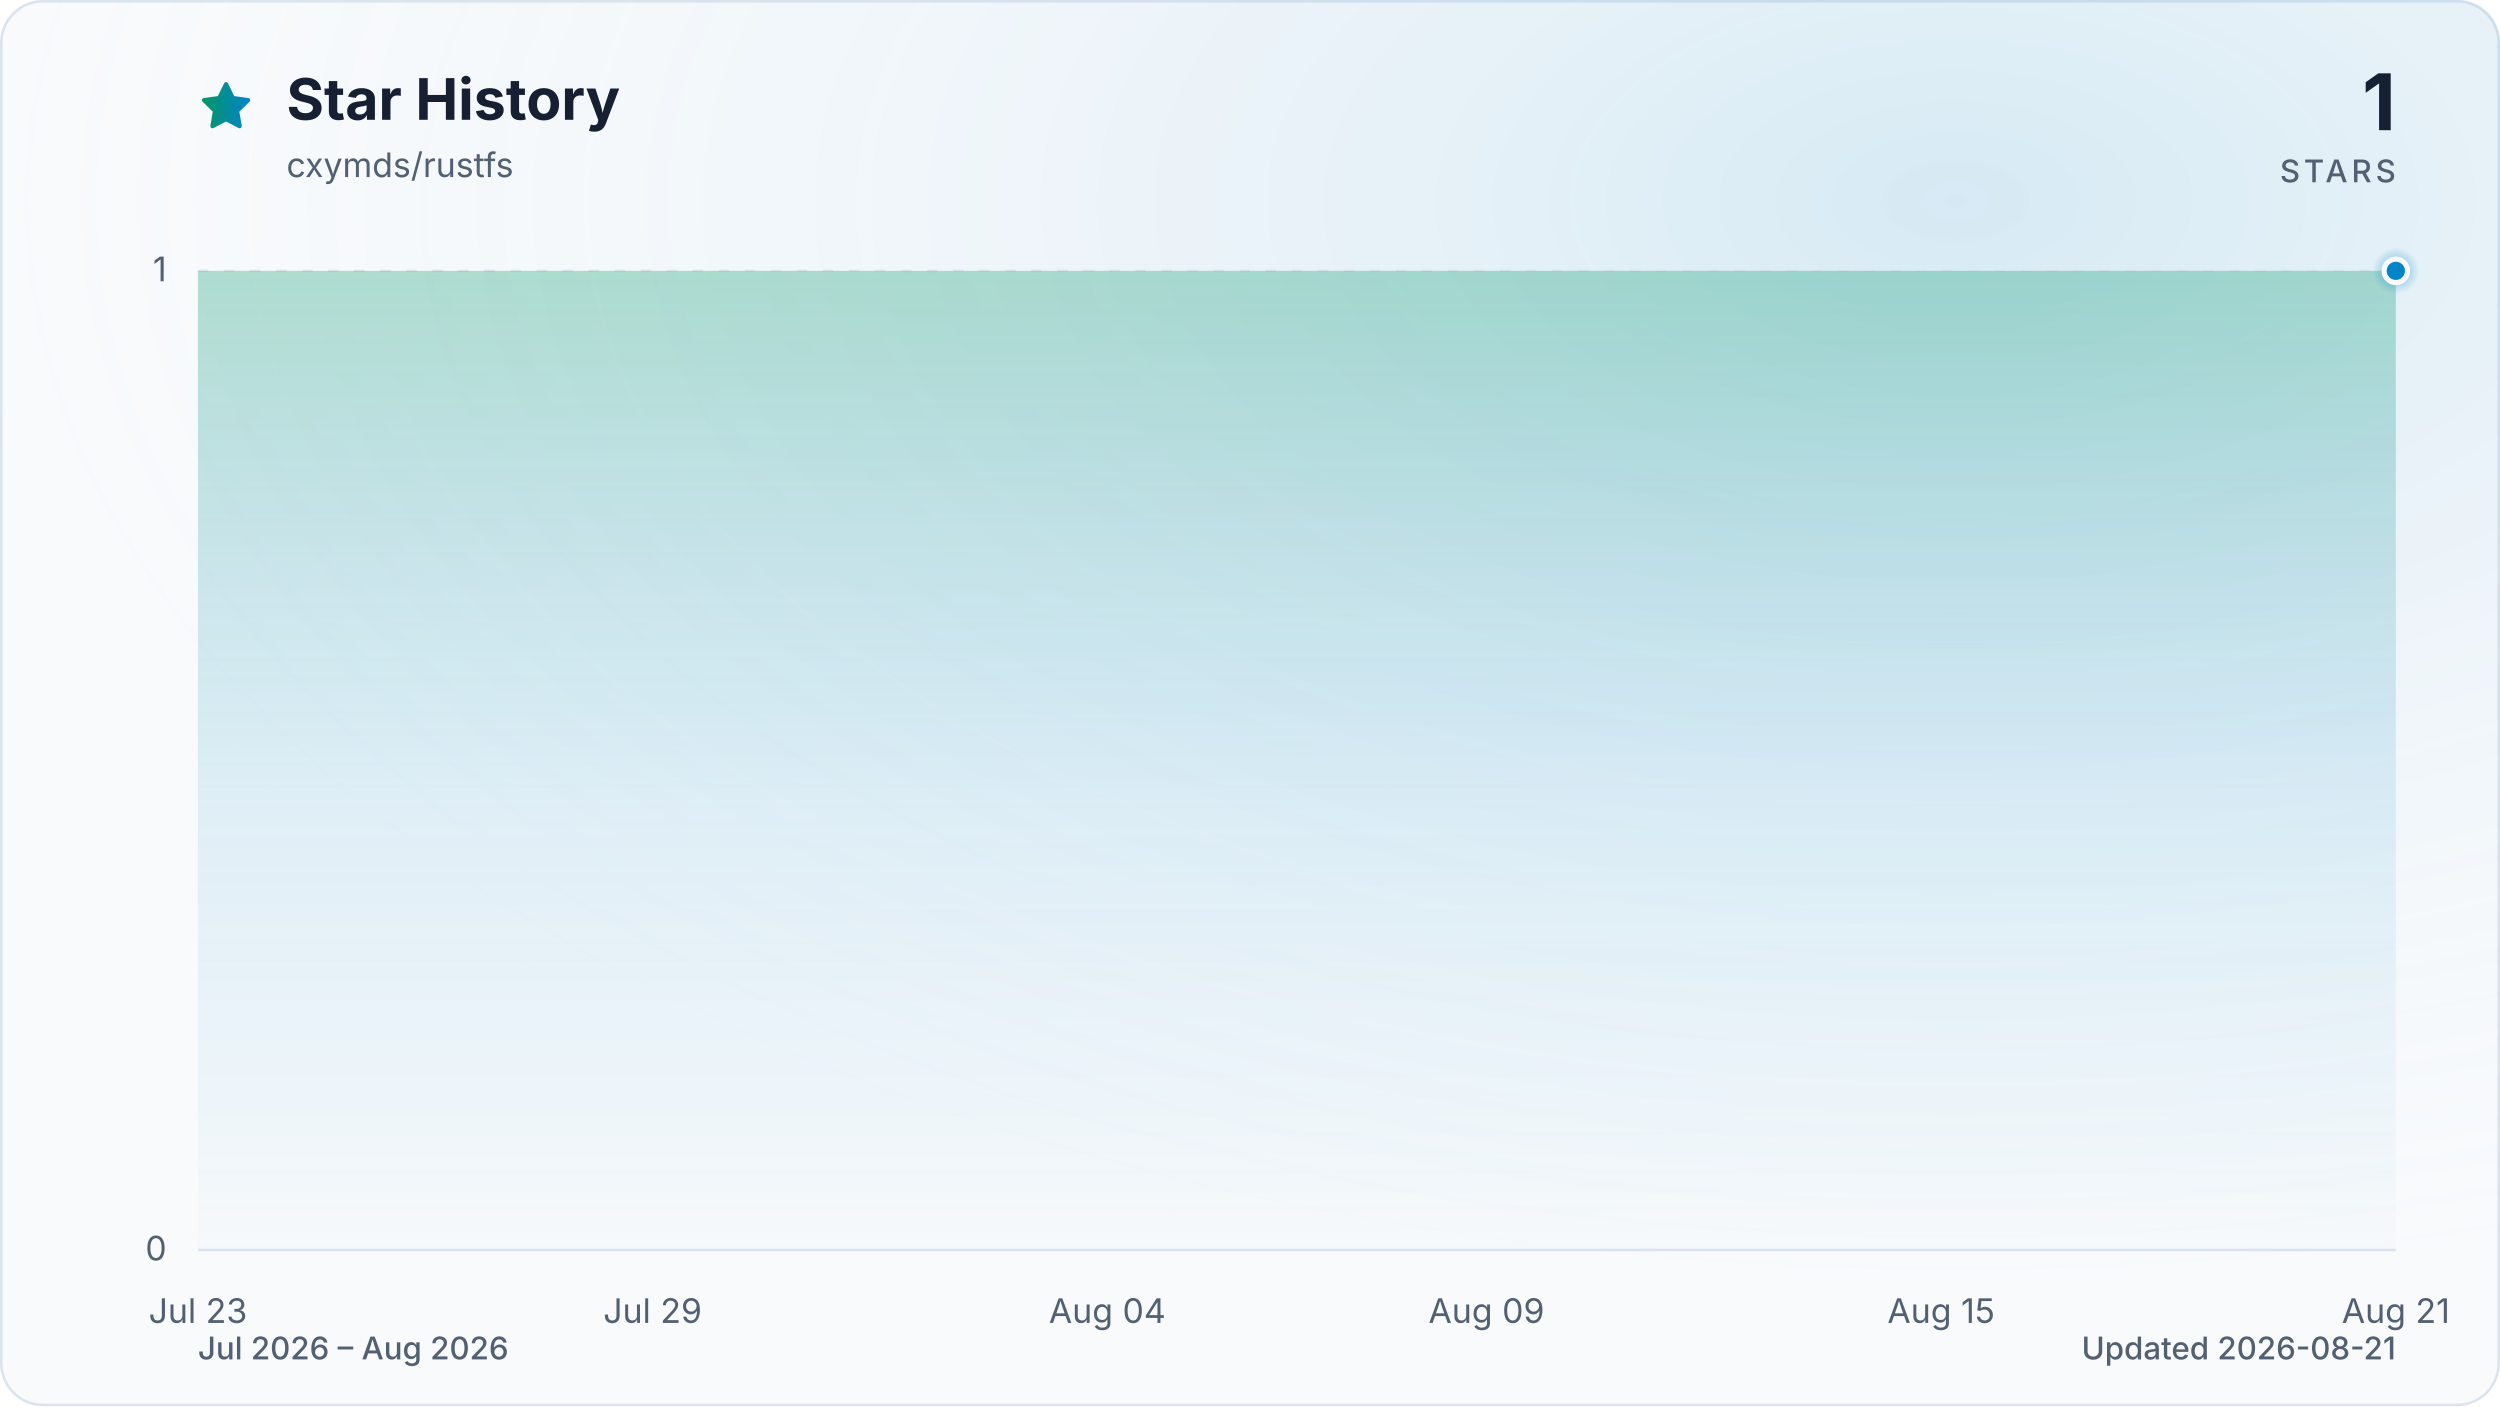
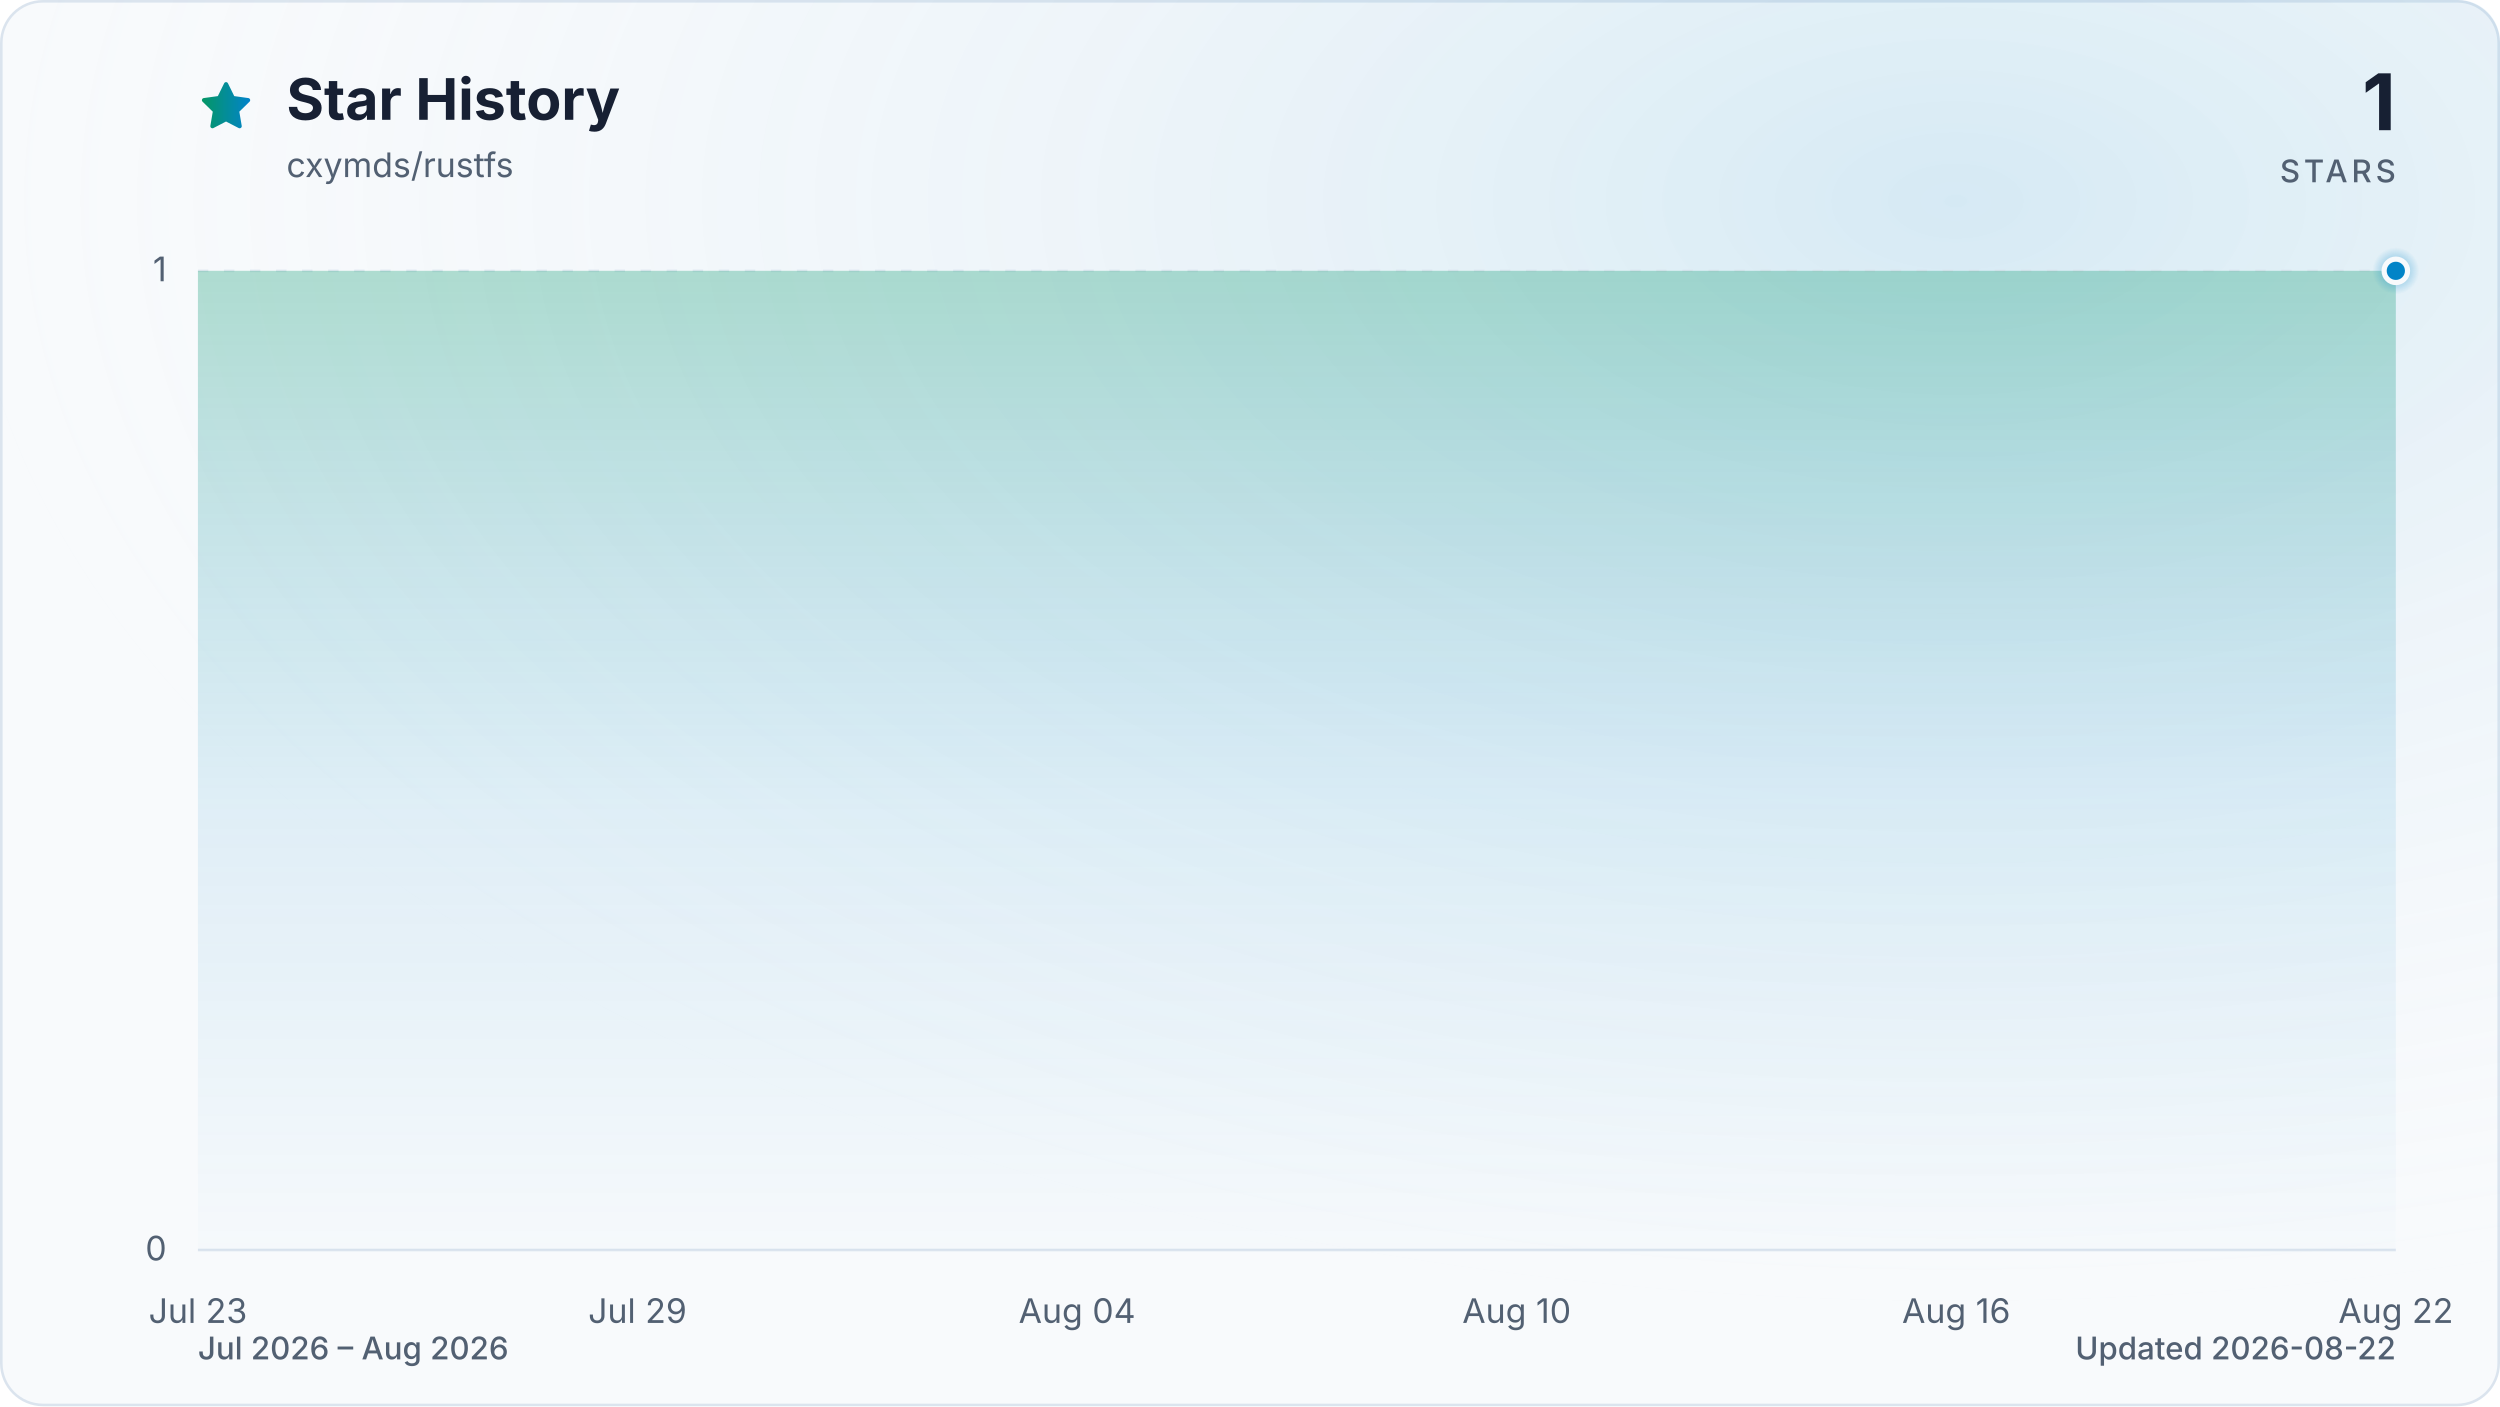
<svg xmlns="http://www.w3.org/2000/svg" viewBox="0 0 960 540" role="img" aria-labelledby="title description" data-style="gradient" data-variant="glow" data-animated="true">
  <defs>
    <linearGradient id="trend" x1="0" y1="0" x2="1" y2="0">
      <stop offset="0%" stop-color="#059669" />
      <stop offset="100%" stop-color="#0284c7" />
    </linearGradient>
    <linearGradient id="area" x1="0" y1="0" x2="0" y2="1">
      <stop offset="0%" stop-color="#059669" stop-opacity="0.30" />
      <stop offset="55%" stop-color="#0284c7" stop-opacity="0.10" />
      <stop offset="100%" stop-color="#0284c7" stop-opacity="0.01" />
    </linearGradient>
    <radialGradient id="marker-halo" cx="50%" cy="50%" r="50%">
      <stop offset="0%" stop-color="#0284c7" stop-opacity="0.55" />
      <stop offset="100%" stop-color="#0284c7" stop-opacity="0" />
    </radialGradient>
    <radialGradient id="surface-glow" cx="78%" cy="14%" r="80%">
      <stop offset="0%" stop-color="#0284c7" stop-opacity="0.14" />
      <stop offset="100%" stop-color="#f8fafc" stop-opacity="0" />
    </radialGradient>
    <filter id="trend-glow" x="-20%" y="-20%" width="140%" height="140%">
      <feGaussianBlur stdDeviation="7" />
    </filter>
  </defs>
  <style>
.trend-enter{transform-box:fill-box;transform-origin:center;animation:trend-enter 520ms cubic-bezier(0.16,1,0.3,1)}
.marker-enter{transform-box:fill-box;transform-origin:center;animation:marker-enter 320ms cubic-bezier(0.16,1,0.3,1) 200ms both}
.marker-pulse{transform-box:fill-box;transform-origin:center;animation:marker-pulse 2.6s ease-out infinite}
@keyframes trend-enter{from{opacity:.35;transform:translateY(10px)}to{opacity:1;transform:translateY(0)}}
@keyframes marker-enter{from{opacity:0;transform:scale(.4)}to{opacity:1;transform:scale(1)}}
@keyframes marker-pulse{0%{opacity:.5;transform:scale(.7)}70%,100%{opacity:0;transform:scale(2.1)}}
@media (prefers-reduced-motion:reduce){.trend-enter,.marker-enter,.marker-pulse{animation:none!important}}
@media (prefers-reduced-motion:reduce){.marker-pulse{opacity:0}}
</style>
  <rect x="0.5" y="0.5" width="959" height="539" fill="#f8fafc" stroke="#dbe4ee" stroke-width="1" rx="16" />
  <rect width="960" height="540" fill="url(#surface-glow)" rx="16" />
  <path d="M12 2.6l2.9 5.9 6.5.9-4.7 4.6 1.1 6.5-5.8-3-5.8 3 1.1-6.5-4.7-4.6 6.5-.9L12 2.6Z" transform="translate(76 30) scale(.9)" fill="url(#trend)" stroke="url(#trend)" stroke-width="1.8" stroke-linejoin="round" aria-hidden="true" />
  <text x="110" y="46" fill="#172033" font-family="ui-sans-serif, system-ui, -apple-system, BlinkMacSystemFont, 'Segoe UI', sans-serif" font-size="22" font-weight="700">Star History</text>
  <text x="110" y="68" fill="#526072" font-family="ui-sans-serif, system-ui, -apple-system, BlinkMacSystemFont, 'Segoe UI', sans-serif" font-size="13">cxymds/rustfs</text>
  <text x="920" y="50" fill="#172033" font-family="ui-sans-serif, system-ui, -apple-system, BlinkMacSystemFont, 'Segoe UI', sans-serif" font-size="30" font-weight="700" text-anchor="end">1</text>
  <text x="920" y="70" fill="#526072" font-family="ui-sans-serif, system-ui, -apple-system, BlinkMacSystemFont, 'Segoe UI', sans-serif" font-size="12" font-weight="500" letter-spacing="1.5" text-anchor="end">STARS</text>
  <line x1="76" y1="480.0" x2="920" y2="480.0" stroke="#dbe4ee" stroke-width="1" stroke-dasharray="0" opacity="1" />
  <text x="64" y="484.0" fill="#526072" font-family="ui-sans-serif, system-ui, -apple-system, BlinkMacSystemFont, 'Segoe UI', sans-serif" font-size="13" text-anchor="end">0</text>
  <line x1="76" y1="104.0" x2="920" y2="104.0" stroke="#dbe4ee" stroke-width="1" stroke-dasharray="4 6" opacity="0.7" />
  <text x="64" y="108.0" fill="#526072" font-family="ui-sans-serif, system-ui, -apple-system, BlinkMacSystemFont, 'Segoe UI', sans-serif" font-size="13" text-anchor="end">1</text>
  <text x="76.0" y="508" fill="#526072" font-family="ui-sans-serif, system-ui, -apple-system, BlinkMacSystemFont, 'Segoe UI', sans-serif" font-size="13" text-anchor="middle">Jul 23</text>
-   <text x="250.6" y="508" fill="#526072" font-family="ui-sans-serif, system-ui, -apple-system, BlinkMacSystemFont, 'Segoe UI', sans-serif" font-size="13" text-anchor="middle">Jul 29</text>
-   <text x="425.2" y="508" fill="#526072" font-family="ui-sans-serif, system-ui, -apple-system, BlinkMacSystemFont, 'Segoe UI', sans-serif" font-size="13" text-anchor="middle">Aug 04</text>
-   <text x="570.8" y="508" fill="#526072" font-family="ui-sans-serif, system-ui, -apple-system, BlinkMacSystemFont, 'Segoe UI', sans-serif" font-size="13" text-anchor="middle">Aug 09</text>
-   <text x="745.4" y="508" fill="#526072" font-family="ui-sans-serif, system-ui, -apple-system, BlinkMacSystemFont, 'Segoe UI', sans-serif" font-size="13" text-anchor="middle">Aug 15</text>
-   <text x="920.0" y="508" fill="#526072" font-family="ui-sans-serif, system-ui, -apple-system, BlinkMacSystemFont, 'Segoe UI', sans-serif" font-size="13" text-anchor="middle">Aug 21</text>
+   <text x="244.8" y="508" fill="#526072" font-family="ui-sans-serif, system-ui, -apple-system, BlinkMacSystemFont, 'Segoe UI', sans-serif" font-size="13" text-anchor="middle">Jul 29</text>
+   <text x="413.6" y="508" fill="#526072" font-family="ui-sans-serif, system-ui, -apple-system, BlinkMacSystemFont, 'Segoe UI', sans-serif" font-size="13" text-anchor="middle">Aug 04</text>
+   <text x="582.4" y="508" fill="#526072" font-family="ui-sans-serif, system-ui, -apple-system, BlinkMacSystemFont, 'Segoe UI', sans-serif" font-size="13" text-anchor="middle">Aug 10</text>
+   <text x="751.2" y="508" fill="#526072" font-family="ui-sans-serif, system-ui, -apple-system, BlinkMacSystemFont, 'Segoe UI', sans-serif" font-size="13" text-anchor="middle">Aug 16</text>
+   <text x="920.0" y="508" fill="#526072" font-family="ui-sans-serif, system-ui, -apple-system, BlinkMacSystemFont, 'Segoe UI', sans-serif" font-size="13" text-anchor="middle">Aug 22</text>
  <g class="trend-enter">
-     <path d="M 76.0 104.0 C 85.7 104.0, 95.4 104.0, 105.1 104.0 C 114.8 104.0, 124.5 104.0, 134.2 104.0 C 143.9 104.0, 153.6 104.0, 163.3 104.0 C 173.0 104.0, 182.7 104.0, 192.4 104.0 C 202.1 104.0, 211.8 104.0, 221.5 104.0 C 231.2 104.0, 240.9 104.0, 250.6 104.0 C 260.3 104.0, 270.0 104.0, 279.7 104.0 C 289.4 104.0, 299.1 104.0, 308.8 104.0 C 318.5 104.0, 328.2 104.0, 337.9 104.0 C 347.6 104.0, 357.3 104.0, 367.0 104.0 C 376.7 104.0, 386.4 104.0, 396.1 104.0 C 405.8 104.0, 415.5 104.0, 425.2 104.0 C 434.9 104.0, 444.6 104.0, 454.3 104.0 C 464.0 104.0, 473.7 104.0, 483.4 104.0 C 493.1 104.0, 502.9 104.0, 512.6 104.0 C 522.3 104.0, 532.0 104.0, 541.7 104.0 C 551.4 104.0, 561.1 104.0, 570.8 104.0 C 580.5 104.0, 590.2 104.0, 599.9 104.0 C 609.6 104.0, 619.3 104.0, 629.0 104.0 C 638.7 104.0, 648.4 104.0, 658.1 104.0 C 667.8 104.0, 677.5 104.0, 687.2 104.0 C 696.9 104.0, 706.6 104.0, 716.3 104.0 C 726.0 104.0, 735.7 104.0, 745.4 104.0 C 755.1 104.0, 764.8 104.0, 774.5 104.0 C 784.2 104.0, 793.9 104.0, 803.6 104.0 C 813.3 104.0, 823.0 104.0, 832.7 104.0 C 842.4 104.0, 852.1 104.0, 861.8 104.0 C 871.5 104.0, 881.2 104.0, 890.9 104.0 C 900.6 104.0, 910.3 104.0, 920.0 104.0 L 920.0 480.0 L 76.0 480.0 Z" fill="url(#area)" />
-     <path d="M 76.0 104.0 C 85.7 104.0, 95.4 104.0, 105.1 104.0 C 114.8 104.0, 124.5 104.0, 134.2 104.0 C 143.9 104.0, 153.6 104.0, 163.3 104.0 C 173.0 104.0, 182.7 104.0, 192.4 104.0 C 202.1 104.0, 211.8 104.0, 221.5 104.0 C 231.2 104.0, 240.9 104.0, 250.6 104.0 C 260.3 104.0, 270.0 104.0, 279.7 104.0 C 289.4 104.0, 299.1 104.0, 308.8 104.0 C 318.5 104.0, 328.2 104.0, 337.9 104.0 C 347.6 104.0, 357.3 104.0, 367.0 104.0 C 376.7 104.0, 386.4 104.0, 396.1 104.0 C 405.8 104.0, 415.5 104.0, 425.2 104.0 C 434.9 104.0, 444.6 104.0, 454.3 104.0 C 464.0 104.0, 473.7 104.0, 483.4 104.0 C 493.1 104.0, 502.9 104.0, 512.6 104.0 C 522.3 104.0, 532.0 104.0, 541.7 104.0 C 551.4 104.0, 561.1 104.0, 570.8 104.0 C 580.5 104.0, 590.2 104.0, 599.9 104.0 C 609.6 104.0, 619.3 104.0, 629.0 104.0 C 638.7 104.0, 648.4 104.0, 658.1 104.0 C 667.8 104.0, 677.5 104.0, 687.2 104.0 C 696.9 104.0, 706.6 104.0, 716.3 104.0 C 726.0 104.0, 735.7 104.0, 745.4 104.0 C 755.1 104.0, 764.8 104.0, 774.5 104.0 C 784.2 104.0, 793.9 104.0, 803.6 104.0 C 813.3 104.0, 823.0 104.0, 832.7 104.0 C 842.4 104.0, 852.1 104.0, 861.8 104.0 C 871.5 104.0, 881.2 104.0, 890.9 104.0 C 900.6 104.0, 910.3 104.0, 920.0 104.0" fill="none" stroke="url(#trend)" stroke-width="12" stroke-linecap="round" stroke-linejoin="round" opacity="0.16" filter="url(#trend-glow)" />
-     <path d="M 76.0 104.0 C 85.7 104.0, 95.4 104.0, 105.1 104.0 C 114.8 104.0, 124.5 104.0, 134.2 104.0 C 143.9 104.0, 153.6 104.0, 163.3 104.0 C 173.0 104.0, 182.7 104.0, 192.4 104.0 C 202.1 104.0, 211.8 104.0, 221.5 104.0 C 231.2 104.0, 240.9 104.0, 250.6 104.0 C 260.3 104.0, 270.0 104.0, 279.7 104.0 C 289.4 104.0, 299.1 104.0, 308.8 104.0 C 318.5 104.0, 328.2 104.0, 337.9 104.0 C 347.6 104.0, 357.3 104.0, 367.0 104.0 C 376.7 104.0, 386.4 104.0, 396.1 104.0 C 405.8 104.0, 415.5 104.0, 425.2 104.0 C 434.9 104.0, 444.6 104.0, 454.3 104.0 C 464.0 104.0, 473.7 104.0, 483.4 104.0 C 493.1 104.0, 502.9 104.0, 512.6 104.0 C 522.3 104.0, 532.0 104.0, 541.7 104.0 C 551.4 104.0, 561.1 104.0, 570.8 104.0 C 580.5 104.0, 590.2 104.0, 599.9 104.0 C 609.6 104.0, 619.3 104.0, 629.0 104.0 C 638.7 104.0, 648.4 104.0, 658.1 104.0 C 667.8 104.0, 677.5 104.0, 687.2 104.0 C 696.9 104.0, 706.6 104.0, 716.3 104.0 C 726.0 104.0, 735.7 104.0, 745.4 104.0 C 755.1 104.0, 764.8 104.0, 774.5 104.0 C 784.2 104.0, 793.9 104.0, 803.6 104.0 C 813.3 104.0, 823.0 104.0, 832.7 104.0 C 842.4 104.0, 852.1 104.0, 861.8 104.0 C 871.5 104.0, 881.2 104.0, 890.9 104.0 C 900.6 104.0, 910.3 104.0, 920.0 104.0" fill="none" stroke="url(#trend)" stroke-width="3" stroke-linecap="round" stroke-linejoin="round" />
+     <path d="M 76.0 104.0 C 85.4 104.0, 94.8 104.0, 104.1 104.0 C 113.5 104.0, 122.9 104.0, 132.3 104.0 C 141.6 104.0, 151.0 104.0, 160.4 104.0 C 169.8 104.0, 179.2 104.0, 188.5 104.0 C 197.9 104.0, 207.3 104.0, 216.7 104.0 C 226.0 104.0, 235.4 104.0, 244.8 104.0 C 254.2 104.0, 263.6 104.0, 272.9 104.0 C 282.3 104.0, 291.7 104.0, 301.1 104.0 C 310.4 104.0, 319.8 104.0, 329.2 104.0 C 338.6 104.0, 348.0 104.0, 357.3 104.0 C 366.7 104.0, 376.1 104.0, 385.5 104.0 C 394.8 104.0, 404.2 104.0, 413.6 104.0 C 423.0 104.0, 432.4 104.0, 441.7 104.0 C 451.1 104.0, 460.5 104.0, 469.9 104.0 C 479.2 104.0, 488.6 104.0, 498.0 104.0 C 507.4 104.0, 516.8 104.0, 526.1 104.0 C 535.5 104.0, 544.9 104.0, 554.3 104.0 C 563.6 104.0, 573.0 104.0, 582.4 104.0 C 591.8 104.0, 601.2 104.0, 610.5 104.0 C 619.9 104.0, 629.3 104.0, 638.7 104.0 C 648.0 104.0, 657.4 104.0, 666.8 104.0 C 676.2 104.0, 685.6 104.0, 694.9 104.0 C 704.3 104.0, 713.7 104.0, 723.1 104.0 C 732.4 104.0, 741.8 104.0, 751.2 104.0 C 760.6 104.0, 770.0 104.0, 779.3 104.0 C 788.7 104.0, 798.1 104.0, 807.5 104.0 C 816.8 104.0, 826.2 104.0, 835.6 104.0 C 845.0 104.0, 854.4 104.0, 863.7 104.0 C 873.1 104.0, 882.5 104.0, 891.9 104.0 C 901.2 104.0, 910.6 104.0, 920.0 104.0 L 920.0 480.0 L 76.0 480.0 Z" fill="url(#area)" />
+     <path d="M 76.0 104.0 C 85.4 104.0, 94.8 104.0, 104.1 104.0 C 113.5 104.0, 122.9 104.0, 132.3 104.0 C 141.6 104.0, 151.0 104.0, 160.4 104.0 C 169.8 104.0, 179.2 104.0, 188.5 104.0 C 197.9 104.0, 207.3 104.0, 216.7 104.0 C 226.0 104.0, 235.4 104.0, 244.8 104.0 C 254.2 104.0, 263.6 104.0, 272.9 104.0 C 282.3 104.0, 291.7 104.0, 301.1 104.0 C 310.4 104.0, 319.8 104.0, 329.2 104.0 C 338.6 104.0, 348.0 104.0, 357.3 104.0 C 366.7 104.0, 376.1 104.0, 385.5 104.0 C 394.8 104.0, 404.2 104.0, 413.6 104.0 C 423.0 104.0, 432.4 104.0, 441.7 104.0 C 451.1 104.0, 460.5 104.0, 469.9 104.0 C 479.2 104.0, 488.6 104.0, 498.0 104.0 C 507.4 104.0, 516.8 104.0, 526.1 104.0 C 535.5 104.0, 544.9 104.0, 554.3 104.0 C 563.6 104.0, 573.0 104.0, 582.4 104.0 C 591.8 104.0, 601.2 104.0, 610.5 104.0 C 619.9 104.0, 629.3 104.0, 638.7 104.0 C 648.0 104.0, 657.4 104.0, 666.8 104.0 C 676.2 104.0, 685.6 104.0, 694.9 104.0 C 704.3 104.0, 713.7 104.0, 723.1 104.0 C 732.4 104.0, 741.8 104.0, 751.2 104.0 C 760.6 104.0, 770.0 104.0, 779.3 104.0 C 788.7 104.0, 798.1 104.0, 807.5 104.0 C 816.8 104.0, 826.2 104.0, 835.6 104.0 C 845.0 104.0, 854.4 104.0, 863.7 104.0 C 873.1 104.0, 882.5 104.0, 891.9 104.0 C 901.2 104.0, 910.6 104.0, 920.0 104.0" fill="none" stroke="url(#trend)" stroke-width="12" stroke-linecap="round" stroke-linejoin="round" opacity="0.16" filter="url(#trend-glow)" />
+     <path d="M 76.0 104.0 C 85.4 104.0, 94.8 104.0, 104.1 104.0 C 113.5 104.0, 122.9 104.0, 132.3 104.0 C 141.6 104.0, 151.0 104.0, 160.4 104.0 C 169.8 104.0, 179.2 104.0, 188.5 104.0 C 197.9 104.0, 207.3 104.0, 216.7 104.0 C 226.0 104.0, 235.4 104.0, 244.8 104.0 C 254.2 104.0, 263.6 104.0, 272.9 104.0 C 282.3 104.0, 291.7 104.0, 301.1 104.0 C 310.4 104.0, 319.8 104.0, 329.2 104.0 C 338.6 104.0, 348.0 104.0, 357.3 104.0 C 366.7 104.0, 376.1 104.0, 385.5 104.0 C 394.8 104.0, 404.2 104.0, 413.6 104.0 C 423.0 104.0, 432.4 104.0, 441.7 104.0 C 451.1 104.0, 460.5 104.0, 469.9 104.0 C 479.2 104.0, 488.6 104.0, 498.0 104.0 C 507.4 104.0, 516.8 104.0, 526.1 104.0 C 535.5 104.0, 544.9 104.0, 554.3 104.0 C 563.6 104.0, 573.0 104.0, 582.4 104.0 C 591.8 104.0, 601.2 104.0, 610.5 104.0 C 619.9 104.0, 629.3 104.0, 638.7 104.0 C 648.0 104.0, 657.4 104.0, 666.8 104.0 C 676.2 104.0, 685.6 104.0, 694.9 104.0 C 704.3 104.0, 713.7 104.0, 723.1 104.0 C 732.4 104.0, 741.8 104.0, 751.2 104.0 C 760.6 104.0, 770.0 104.0, 779.3 104.0 C 788.7 104.0, 798.1 104.0, 807.5 104.0 C 816.8 104.0, 826.2 104.0, 835.6 104.0 C 845.0 104.0, 854.4 104.0, 863.7 104.0 C 873.1 104.0, 882.5 104.0, 891.9 104.0 C 901.2 104.0, 910.6 104.0, 920.0 104.0" fill="none" stroke="url(#trend)" stroke-width="3" stroke-linecap="round" stroke-linejoin="round" />
  </g>
  <g class="marker-enter">
    <circle class="marker-pulse" cx="920.0" cy="104.0" r="9" fill="url(#marker-halo)" />
    <circle cx="920.0" cy="104.0" r="4.5" fill="#0284c7" stroke="#f8fafc" stroke-width="2" />
  </g>
  <text x="76" y="522" fill="#526072" font-family="ui-sans-serif, system-ui, -apple-system, BlinkMacSystemFont, 'Segoe UI', sans-serif" font-size="12" font-weight="500">Jul 2026 – Aug 2026</text>
-   <text x="920" y="522" fill="#526072" font-family="ui-sans-serif, system-ui, -apple-system, BlinkMacSystemFont, 'Segoe UI', sans-serif" font-size="12" font-weight="500" text-anchor="end">Updated 2026-08-21</text>
+   <text x="920" y="522" fill="#526072" font-family="ui-sans-serif, system-ui, -apple-system, BlinkMacSystemFont, 'Segoe UI', sans-serif" font-size="12" font-weight="500" text-anchor="end">Updated 2026-08-22</text>
</svg>
